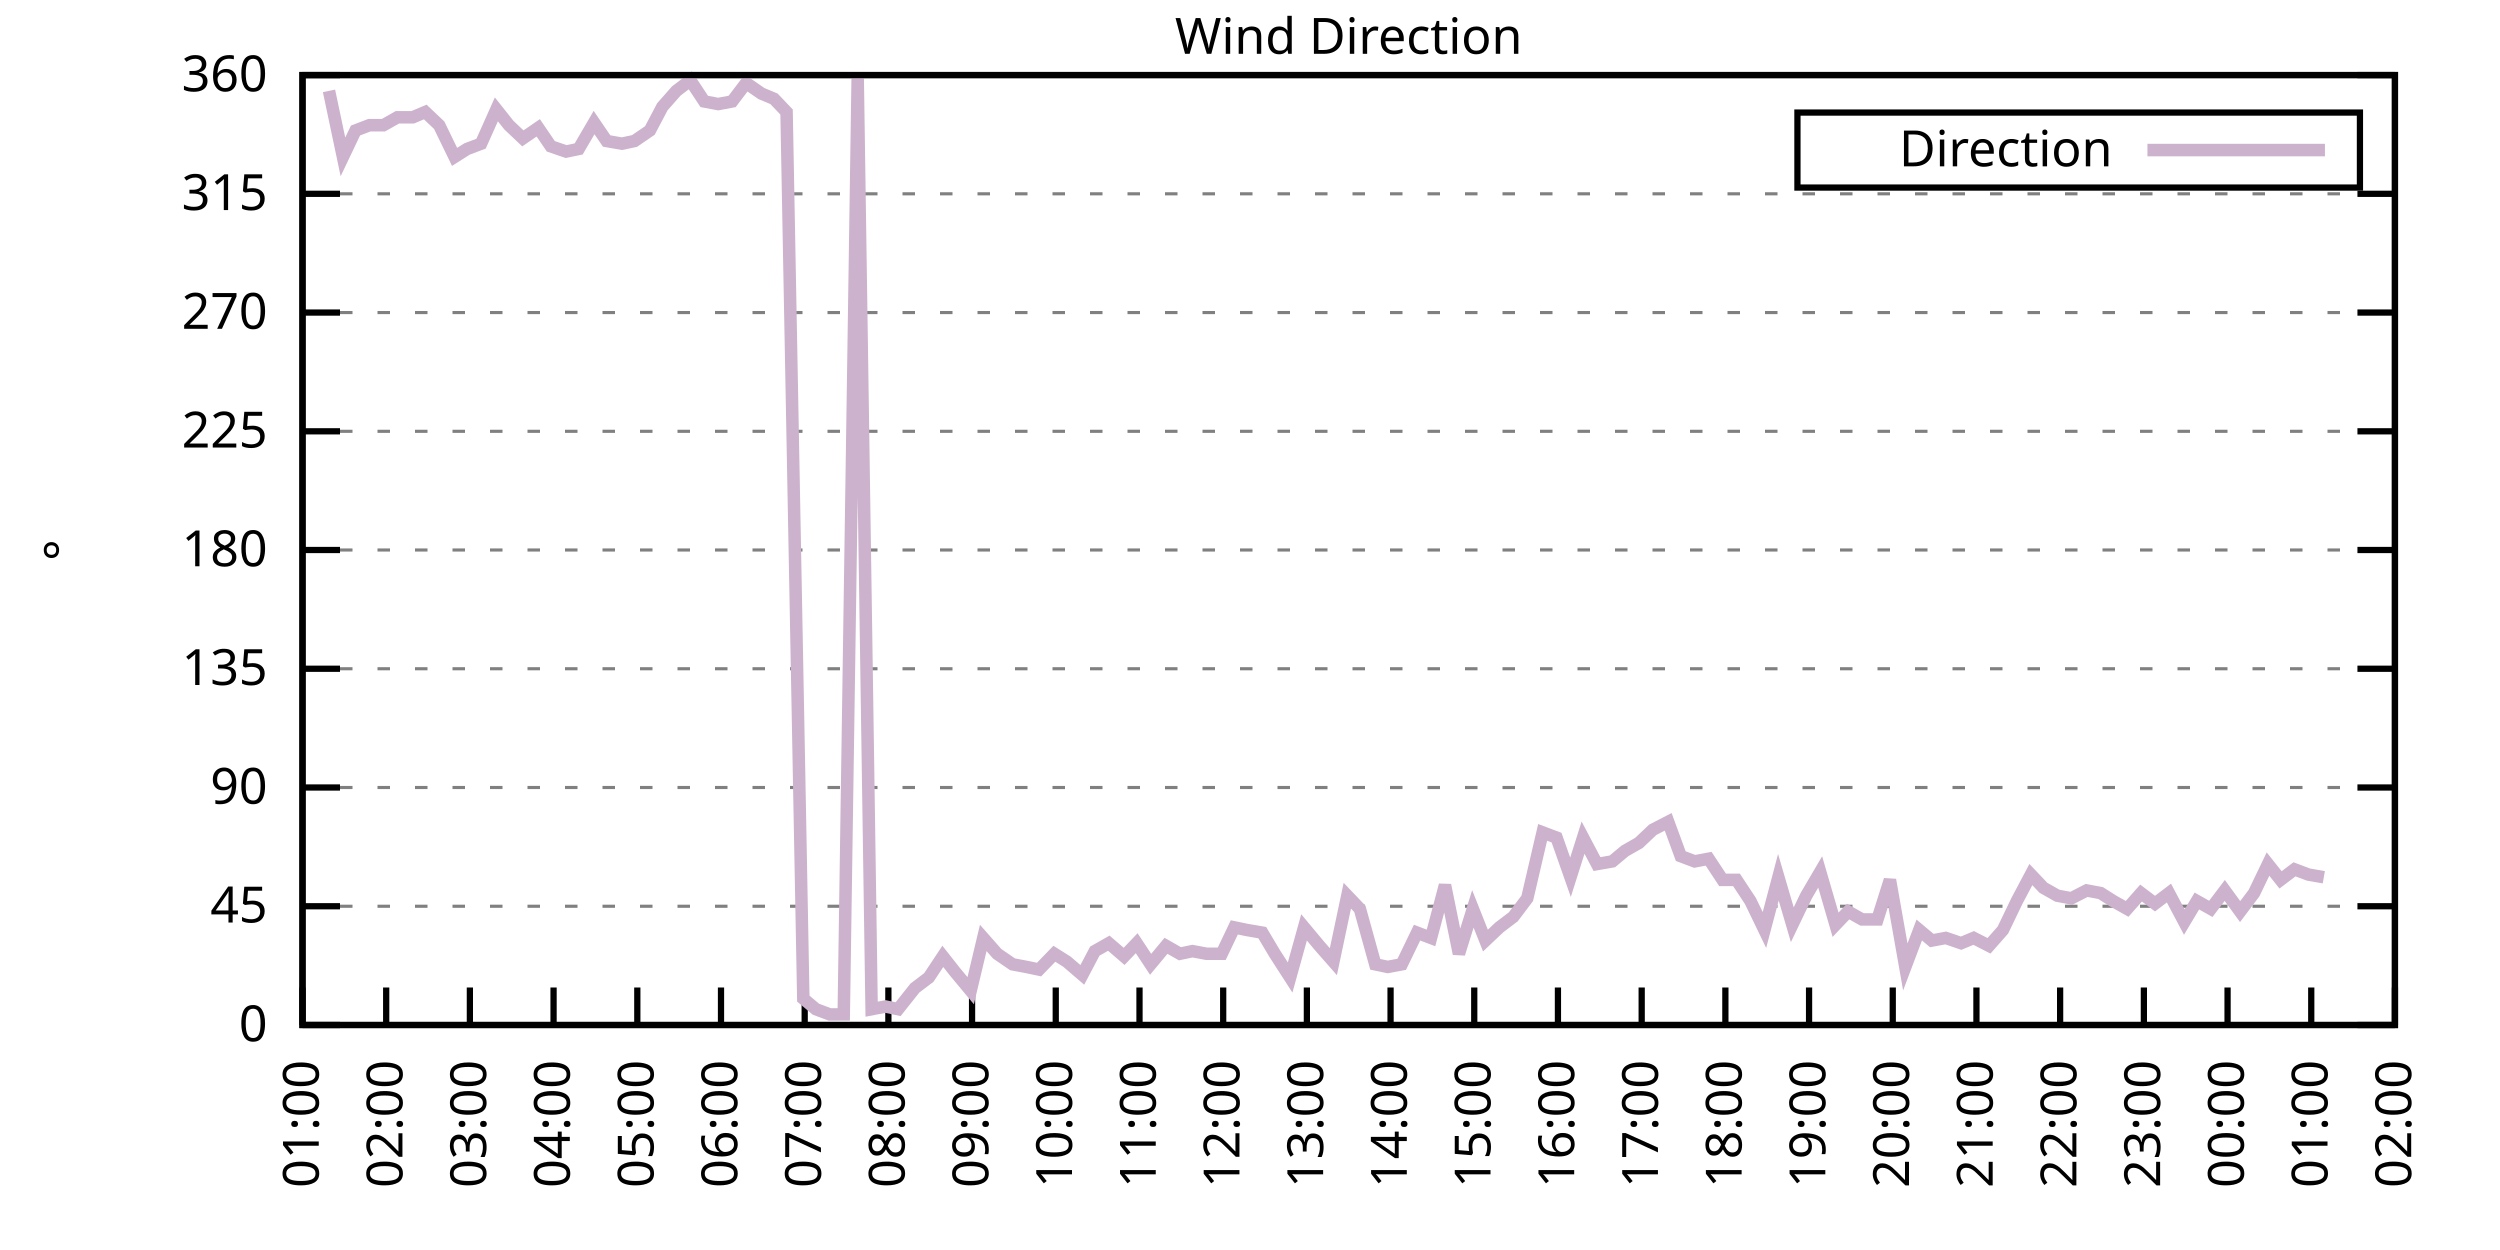
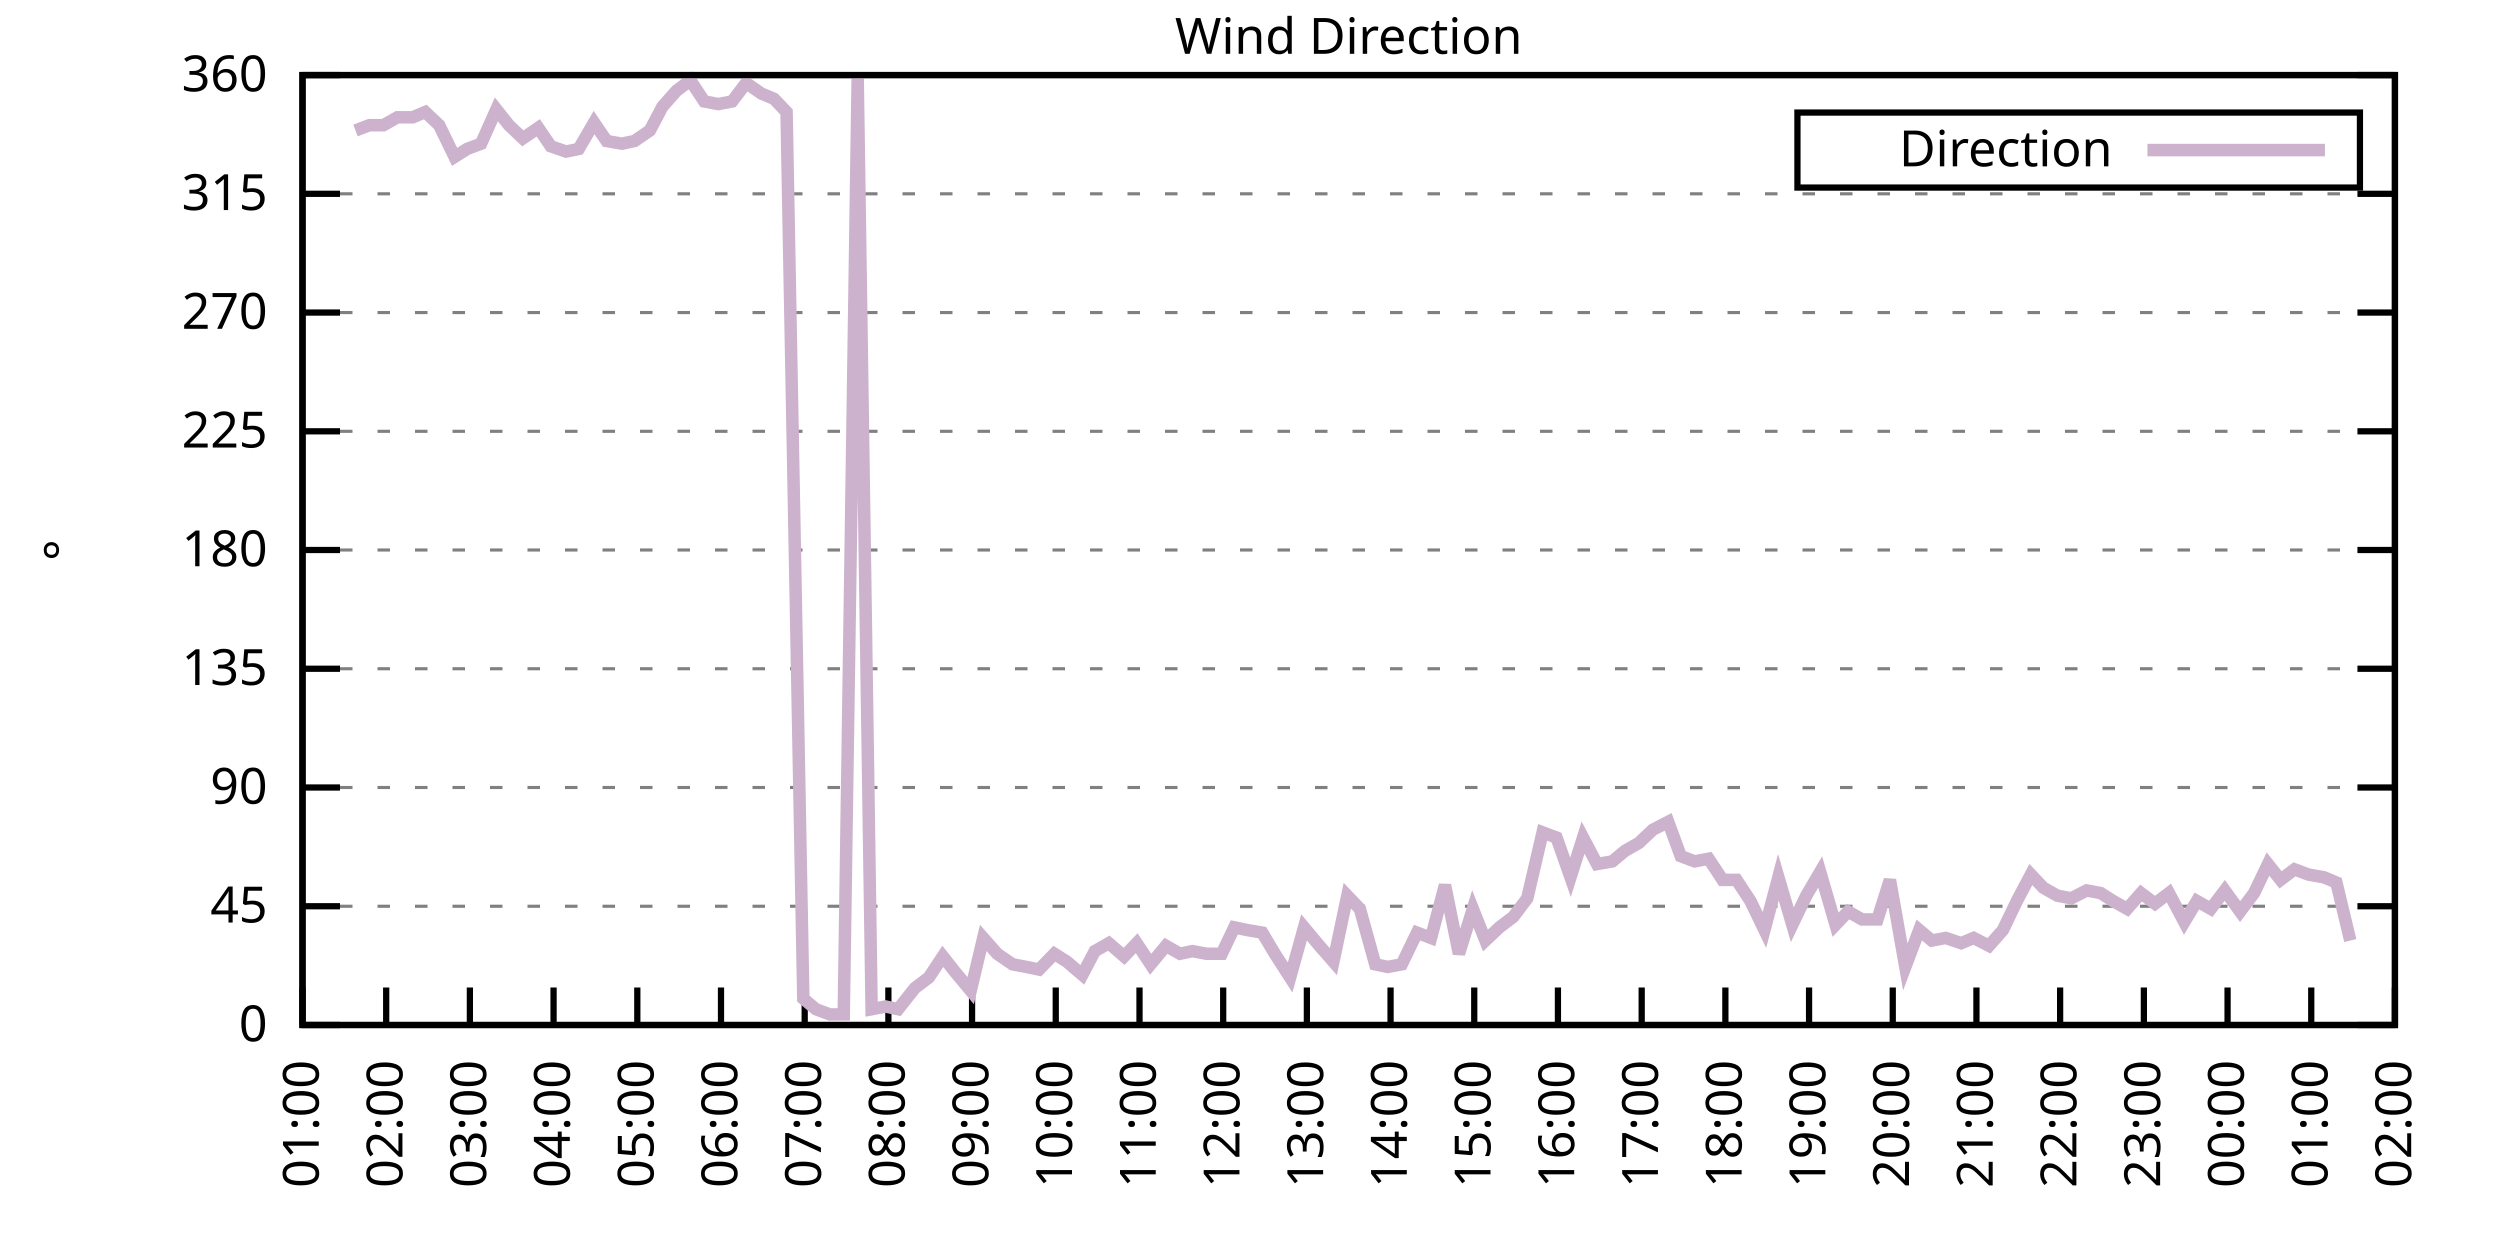
<svg xmlns="http://www.w3.org/2000/svg" xmlns:xlink="http://www.w3.org/1999/xlink" width="400" height="200" viewBox="0 0 400 200">
  <g id="gnuplot_canvas">
    <rect x="0" y="0" width="400" height="200" fill="none" />
    <defs>
      <circle id="gpDot" r="0.5" stroke-width="0.5" stroke="currentColor" />
      <path id="gpPt0" stroke-width="0.333" stroke="currentColor" d="M-1,0 h2 M0,-1 v2" />
      <path id="gpPt1" stroke-width="0.333" stroke="currentColor" d="M-1,-1 L1,1 M1,-1 L-1,1" />
      <path id="gpPt2" stroke-width="0.333" stroke="currentColor" d="M-1,0 L1,0 M0,-1 L0,1 M-1,-1 L1,1 M-1,1 L1,-1" />
      <rect id="gpPt3" stroke-width="0.333" stroke="currentColor" x="-1" y="-1" width="2" height="2" />
      <rect id="gpPt4" stroke-width="0.333" stroke="currentColor" fill="currentColor" x="-1" y="-1" width="2" height="2" />
      <circle id="gpPt5" stroke-width="0.333" stroke="currentColor" cx="0" cy="0" r="1" />
      <use xlink:href="#gpPt5" id="gpPt6" fill="currentColor" stroke="none" />
      <path id="gpPt7" stroke-width="0.333" stroke="currentColor" d="M0,-1.33 L-1.33,0.67 L1.33,0.67 z" />
      <use xlink:href="#gpPt7" id="gpPt8" fill="currentColor" stroke="none" />
      <use xlink:href="#gpPt7" id="gpPt9" stroke="currentColor" transform="rotate(180)" />
      <use xlink:href="#gpPt9" id="gpPt10" fill="currentColor" stroke="none" />
      <use xlink:href="#gpPt3" id="gpPt11" stroke="currentColor" transform="rotate(45)" />
      <use xlink:href="#gpPt11" id="gpPt12" fill="currentColor" stroke="none" />
      <path id="gpPt13" stroke-width="0.333" stroke="currentColor" d="M0,1.330 L1.265,0.411 L0.782,-1.067 L-0.782,-1.076 L-1.265,0.411 z" />
      <use xlink:href="#gpPt13" id="gpPt14" fill="currentColor" stroke="none" />
      <filter id="textbox" filterUnits="objectBoundingBox" x="0" y="0" height="1" width="1">
        <feFlood flood-color="white" flood-opacity="1" result="bgnd" />
        <feComposite in="SourceGraphic" in2="bgnd" operator="atop" />
      </filter>
      <filter id="greybox" filterUnits="objectBoundingBox" x="0" y="0" height="1" width="1">
        <feFlood flood-color="lightgrey" flood-opacity="1" result="grey" />
        <feComposite in="SourceGraphic" in2="grey" operator="atop" />
      </filter>
    </defs>
    <g fill="none" color="white" stroke="currentColor" stroke-width="1.00" stroke-linecap="butt" stroke-linejoin="miter">
</g>
    <g fill="none" color="black" stroke="currentColor" stroke-width="1.00" stroke-linecap="butt" stroke-linejoin="miter">
      <g stroke="none" shape-rendering="crispEdges">
        <polygon fill="rgb(255, 255, 255)" points="48.40,164.00 383.18,164.00 383.18,12.02 48.40,12.02 " />
      </g>
    </g>
    <g fill="none" color="black" stroke="currentColor" stroke-width="1.00" stroke-linecap="butt" stroke-linejoin="miter">
</g>
    <g fill="none" color="black" stroke="black" stroke-width="0.50" stroke-linecap="butt" stroke-linejoin="miter">
</g>
    <g fill="none" color="gray" stroke="currentColor" stroke-width="0.50" stroke-linecap="butt" stroke-linejoin="miter">
      <path stroke="gray" stroke-dasharray="2,4" class="gridline" d="M48.40,164.00 L383.19,164.00  " />
    </g>
    <g fill="none" color="gray" stroke="gray" stroke-width="1.00" stroke-linecap="butt" stroke-linejoin="miter">
</g>
    <g fill="none" color="black" stroke="currentColor" stroke-width="1.00" stroke-linecap="butt" stroke-linejoin="miter">
      <path stroke="black" d="M48.40,164.00 L54.40,164.00 M383.19,164.00 L377.19,164.00  " />
      <g transform="translate(42.80,166.60)" stroke="none" fill="black" font-family="Sans" font-size="8.00" text-anchor="end">
        <text>
          <tspan font-family="Sans"> 0</tspan>
        </text>
      </g>
    </g>
    <g fill="none" color="black" stroke="currentColor" stroke-width="1.00" stroke-linecap="butt" stroke-linejoin="miter">
</g>
    <g fill="none" color="black" stroke="black" stroke-width="0.50" stroke-linecap="butt" stroke-linejoin="miter">
</g>
    <g fill="none" color="gray" stroke="currentColor" stroke-width="0.50" stroke-linecap="butt" stroke-linejoin="miter">
      <path stroke="gray" stroke-dasharray="2,4" class="gridline" d="M48.40,145.00 L383.19,145.00  " />
    </g>
    <g fill="none" color="gray" stroke="gray" stroke-width="1.00" stroke-linecap="butt" stroke-linejoin="miter">
</g>
    <g fill="none" color="black" stroke="currentColor" stroke-width="1.00" stroke-linecap="butt" stroke-linejoin="miter">
      <path stroke="black" d="M48.40,145.00 L54.40,145.00 M383.19,145.00 L377.19,145.00  " />
      <g transform="translate(42.80,147.60)" stroke="none" fill="black" font-family="Sans" font-size="8.00" text-anchor="end">
        <text>
          <tspan font-family="Sans"> 45</tspan>
        </text>
      </g>
    </g>
    <g fill="none" color="black" stroke="currentColor" stroke-width="1.00" stroke-linecap="butt" stroke-linejoin="miter">
</g>
    <g fill="none" color="black" stroke="black" stroke-width="0.50" stroke-linecap="butt" stroke-linejoin="miter">
</g>
    <g fill="none" color="gray" stroke="currentColor" stroke-width="0.50" stroke-linecap="butt" stroke-linejoin="miter">
      <path stroke="gray" stroke-dasharray="2,4" class="gridline" d="M48.40,126.00 L383.19,126.00  " />
    </g>
    <g fill="none" color="gray" stroke="gray" stroke-width="1.00" stroke-linecap="butt" stroke-linejoin="miter">
</g>
    <g fill="none" color="black" stroke="currentColor" stroke-width="1.00" stroke-linecap="butt" stroke-linejoin="miter">
      <path stroke="black" d="M48.40,126.00 L54.40,126.00 M383.19,126.00 L377.19,126.00  " />
      <g transform="translate(42.80,128.60)" stroke="none" fill="black" font-family="Sans" font-size="8.00" text-anchor="end">
        <text>
          <tspan font-family="Sans"> 90</tspan>
        </text>
      </g>
    </g>
    <g fill="none" color="black" stroke="currentColor" stroke-width="1.00" stroke-linecap="butt" stroke-linejoin="miter">
</g>
    <g fill="none" color="black" stroke="black" stroke-width="0.50" stroke-linecap="butt" stroke-linejoin="miter">
</g>
    <g fill="none" color="gray" stroke="currentColor" stroke-width="0.50" stroke-linecap="butt" stroke-linejoin="miter">
      <path stroke="gray" stroke-dasharray="2,4" class="gridline" d="M48.40,107.00 L383.19,107.00  " />
    </g>
    <g fill="none" color="gray" stroke="gray" stroke-width="1.00" stroke-linecap="butt" stroke-linejoin="miter">
</g>
    <g fill="none" color="black" stroke="currentColor" stroke-width="1.00" stroke-linecap="butt" stroke-linejoin="miter">
      <path stroke="black" d="M48.40,107.00 L54.40,107.00 M383.19,107.00 L377.19,107.00  " />
      <g transform="translate(42.80,109.60)" stroke="none" fill="black" font-family="Sans" font-size="8.00" text-anchor="end">
        <text>
          <tspan font-family="Sans"> 135</tspan>
        </text>
      </g>
    </g>
    <g fill="none" color="black" stroke="currentColor" stroke-width="1.00" stroke-linecap="butt" stroke-linejoin="miter">
</g>
    <g fill="none" color="black" stroke="black" stroke-width="0.50" stroke-linecap="butt" stroke-linejoin="miter">
</g>
    <g fill="none" color="gray" stroke="currentColor" stroke-width="0.50" stroke-linecap="butt" stroke-linejoin="miter">
      <path stroke="gray" stroke-dasharray="2,4" class="gridline" d="M48.40,88.00 L383.19,88.00  " />
    </g>
    <g fill="none" color="gray" stroke="gray" stroke-width="1.00" stroke-linecap="butt" stroke-linejoin="miter">
</g>
    <g fill="none" color="black" stroke="currentColor" stroke-width="1.00" stroke-linecap="butt" stroke-linejoin="miter">
      <path stroke="black" d="M48.40,88.00 L54.40,88.00 M383.19,88.00 L377.19,88.00  " />
      <g transform="translate(42.80,90.60)" stroke="none" fill="black" font-family="Sans" font-size="8.00" text-anchor="end">
        <text>
          <tspan font-family="Sans"> 180</tspan>
        </text>
      </g>
    </g>
    <g fill="none" color="black" stroke="currentColor" stroke-width="1.00" stroke-linecap="butt" stroke-linejoin="miter">
</g>
    <g fill="none" color="black" stroke="black" stroke-width="0.50" stroke-linecap="butt" stroke-linejoin="miter">
</g>
    <g fill="none" color="gray" stroke="currentColor" stroke-width="0.50" stroke-linecap="butt" stroke-linejoin="miter">
      <path stroke="gray" stroke-dasharray="2,4" class="gridline" d="M48.40,69.01 L383.19,69.01  " />
    </g>
    <g fill="none" color="gray" stroke="gray" stroke-width="1.00" stroke-linecap="butt" stroke-linejoin="miter">
</g>
    <g fill="none" color="black" stroke="currentColor" stroke-width="1.00" stroke-linecap="butt" stroke-linejoin="miter">
      <path stroke="black" d="M48.40,69.01 L54.40,69.01 M383.19,69.01 L377.19,69.01  " />
      <g transform="translate(42.80,71.61)" stroke="none" fill="black" font-family="Sans" font-size="8.00" text-anchor="end">
        <text>
          <tspan font-family="Sans"> 225</tspan>
        </text>
      </g>
    </g>
    <g fill="none" color="black" stroke="currentColor" stroke-width="1.00" stroke-linecap="butt" stroke-linejoin="miter">
</g>
    <g fill="none" color="black" stroke="black" stroke-width="0.50" stroke-linecap="butt" stroke-linejoin="miter">
</g>
    <g fill="none" color="gray" stroke="currentColor" stroke-width="0.50" stroke-linecap="butt" stroke-linejoin="miter">
      <path stroke="gray" stroke-dasharray="2,4" class="gridline" d="M48.40,50.01 L383.19,50.01  " />
    </g>
    <g fill="none" color="gray" stroke="gray" stroke-width="1.00" stroke-linecap="butt" stroke-linejoin="miter">
</g>
    <g fill="none" color="black" stroke="currentColor" stroke-width="1.00" stroke-linecap="butt" stroke-linejoin="miter">
      <path stroke="black" d="M48.40,50.01 L54.40,50.01 M383.19,50.01 L377.19,50.01  " />
      <g transform="translate(42.80,52.61)" stroke="none" fill="black" font-family="Sans" font-size="8.00" text-anchor="end">
        <text>
          <tspan font-family="Sans"> 270</tspan>
        </text>
      </g>
    </g>
    <g fill="none" color="black" stroke="currentColor" stroke-width="1.00" stroke-linecap="butt" stroke-linejoin="miter">
</g>
    <g fill="none" color="black" stroke="black" stroke-width="0.50" stroke-linecap="butt" stroke-linejoin="miter">
</g>
    <g fill="none" color="gray" stroke="currentColor" stroke-width="0.50" stroke-linecap="butt" stroke-linejoin="miter">
      <path stroke="gray" stroke-dasharray="2,4" class="gridline" d="M48.40,31.01 L383.19,31.01  " />
    </g>
    <g fill="none" color="gray" stroke="gray" stroke-width="1.00" stroke-linecap="butt" stroke-linejoin="miter">
</g>
    <g fill="none" color="black" stroke="currentColor" stroke-width="1.00" stroke-linecap="butt" stroke-linejoin="miter">
      <path stroke="black" d="M48.40,31.01 L54.40,31.01 M383.19,31.01 L377.19,31.01  " />
      <g transform="translate(42.80,33.61)" stroke="none" fill="black" font-family="Sans" font-size="8.00" text-anchor="end">
        <text>
          <tspan font-family="Sans"> 315</tspan>
        </text>
      </g>
    </g>
    <g fill="none" color="black" stroke="currentColor" stroke-width="1.00" stroke-linecap="butt" stroke-linejoin="miter">
</g>
    <g fill="none" color="black" stroke="black" stroke-width="0.50" stroke-linecap="butt" stroke-linejoin="miter">
</g>
    <g fill="none" color="gray" stroke="currentColor" stroke-width="0.50" stroke-linecap="butt" stroke-linejoin="miter">
      <path stroke="gray" stroke-dasharray="2,4" class="gridline" d="M48.40,12.01 L383.19,12.01  " />
    </g>
    <g fill="none" color="gray" stroke="gray" stroke-width="1.00" stroke-linecap="butt" stroke-linejoin="miter">
</g>
    <g fill="none" color="black" stroke="currentColor" stroke-width="1.00" stroke-linecap="butt" stroke-linejoin="miter">
      <path stroke="black" d="M48.40,12.01 L54.40,12.01 M383.19,12.01 L377.19,12.01  " />
      <g transform="translate(42.80,14.61)" stroke="none" fill="black" font-family="Sans" font-size="8.00" text-anchor="end">
        <text>
          <tspan font-family="Sans"> 360</tspan>
        </text>
      </g>
    </g>
    <g fill="none" color="black" stroke="currentColor" stroke-width="1.00" stroke-linecap="butt" stroke-linejoin="miter">
      <path stroke="black" d="M48.40,164.00 L48.40,158.00  " />
      <g transform="translate(51.00,169.60) rotate(270.00)" stroke="none" fill="black" font-family="Sans" font-size="8.00" text-anchor="end">
        <text>
          <tspan font-family="Sans">01:00</tspan>
        </text>
      </g>
    </g>
    <g fill="none" color="black" stroke="currentColor" stroke-width="1.00" stroke-linecap="butt" stroke-linejoin="miter">
      <path stroke="black" d="M61.79,164.00 L61.79,158.00  " />
      <g transform="translate(64.39,169.60) rotate(270.00)" stroke="none" fill="black" font-family="Sans" font-size="8.00" text-anchor="end">
        <text>
          <tspan font-family="Sans">02:00</tspan>
        </text>
      </g>
    </g>
    <g fill="none" color="black" stroke="currentColor" stroke-width="1.00" stroke-linecap="butt" stroke-linejoin="miter">
      <path stroke="black" d="M75.18,164.00 L75.18,158.00  " />
      <g transform="translate(77.78,169.60) rotate(270.00)" stroke="none" fill="black" font-family="Sans" font-size="8.00" text-anchor="end">
        <text>
          <tspan font-family="Sans">03:00</tspan>
        </text>
      </g>
    </g>
    <g fill="none" color="black" stroke="currentColor" stroke-width="1.00" stroke-linecap="butt" stroke-linejoin="miter">
      <path stroke="black" d="M88.57,164.00 L88.57,158.00  " />
      <g transform="translate(91.17,169.60) rotate(270.00)" stroke="none" fill="black" font-family="Sans" font-size="8.00" text-anchor="end">
        <text>
          <tspan font-family="Sans">04:00</tspan>
        </text>
      </g>
    </g>
    <g fill="none" color="black" stroke="currentColor" stroke-width="1.00" stroke-linecap="butt" stroke-linejoin="miter">
      <path stroke="black" d="M101.97,164.00 L101.97,158.00  " />
      <g transform="translate(104.57,169.60) rotate(270.00)" stroke="none" fill="black" font-family="Sans" font-size="8.00" text-anchor="end">
        <text>
          <tspan font-family="Sans">05:00</tspan>
        </text>
      </g>
    </g>
    <g fill="none" color="black" stroke="currentColor" stroke-width="1.00" stroke-linecap="butt" stroke-linejoin="miter">
      <path stroke="black" d="M115.36,164.00 L115.36,158.00  " />
      <g transform="translate(117.96,169.60) rotate(270.00)" stroke="none" fill="black" font-family="Sans" font-size="8.00" text-anchor="end">
        <text>
          <tspan font-family="Sans">06:00</tspan>
        </text>
      </g>
    </g>
    <g fill="none" color="black" stroke="currentColor" stroke-width="1.00" stroke-linecap="butt" stroke-linejoin="miter">
      <path stroke="black" d="M128.75,164.00 L128.75,158.00  " />
      <g transform="translate(131.35,169.60) rotate(270.00)" stroke="none" fill="black" font-family="Sans" font-size="8.00" text-anchor="end">
        <text>
          <tspan font-family="Sans">07:00</tspan>
        </text>
      </g>
    </g>
    <g fill="none" color="black" stroke="currentColor" stroke-width="1.00" stroke-linecap="butt" stroke-linejoin="miter">
      <path stroke="black" d="M142.14,164.00 L142.14,158.00  " />
      <g transform="translate(144.74,169.60) rotate(270.00)" stroke="none" fill="black" font-family="Sans" font-size="8.00" text-anchor="end">
        <text>
          <tspan font-family="Sans">08:00</tspan>
        </text>
      </g>
    </g>
    <g fill="none" color="black" stroke="currentColor" stroke-width="1.00" stroke-linecap="butt" stroke-linejoin="miter">
      <path stroke="black" d="M155.53,164.00 L155.53,158.00  " />
      <g transform="translate(158.13,169.60) rotate(270.00)" stroke="none" fill="black" font-family="Sans" font-size="8.00" text-anchor="end">
        <text>
          <tspan font-family="Sans">09:00</tspan>
        </text>
      </g>
    </g>
    <g fill="none" color="black" stroke="currentColor" stroke-width="1.00" stroke-linecap="butt" stroke-linejoin="miter">
      <path stroke="black" d="M168.92,164.00 L168.92,158.00  " />
      <g transform="translate(171.52,169.60) rotate(270.00)" stroke="none" fill="black" font-family="Sans" font-size="8.00" text-anchor="end">
        <text>
          <tspan font-family="Sans">10:00</tspan>
        </text>
      </g>
    </g>
    <g fill="none" color="black" stroke="currentColor" stroke-width="1.00" stroke-linecap="butt" stroke-linejoin="miter">
      <path stroke="black" d="M182.32,164.00 L182.32,158.00  " />
      <g transform="translate(184.92,169.60) rotate(270.00)" stroke="none" fill="black" font-family="Sans" font-size="8.00" text-anchor="end">
        <text>
          <tspan font-family="Sans">11:00</tspan>
        </text>
      </g>
    </g>
    <g fill="none" color="black" stroke="currentColor" stroke-width="1.00" stroke-linecap="butt" stroke-linejoin="miter">
      <path stroke="black" d="M195.71,164.00 L195.71,158.00  " />
      <g transform="translate(198.31,169.60) rotate(270.00)" stroke="none" fill="black" font-family="Sans" font-size="8.00" text-anchor="end">
        <text>
          <tspan font-family="Sans">12:00</tspan>
        </text>
      </g>
    </g>
    <g fill="none" color="black" stroke="currentColor" stroke-width="1.00" stroke-linecap="butt" stroke-linejoin="miter">
      <path stroke="black" d="M209.10,164.00 L209.10,158.00  " />
      <g transform="translate(211.70,169.60) rotate(270.00)" stroke="none" fill="black" font-family="Sans" font-size="8.00" text-anchor="end">
        <text>
          <tspan font-family="Sans">13:00</tspan>
        </text>
      </g>
    </g>
    <g fill="none" color="black" stroke="currentColor" stroke-width="1.00" stroke-linecap="butt" stroke-linejoin="miter">
      <path stroke="black" d="M222.49,164.00 L222.49,158.00  " />
      <g transform="translate(225.09,169.60) rotate(270.00)" stroke="none" fill="black" font-family="Sans" font-size="8.00" text-anchor="end">
        <text>
          <tspan font-family="Sans">14:00</tspan>
        </text>
      </g>
    </g>
    <g fill="none" color="black" stroke="currentColor" stroke-width="1.00" stroke-linecap="butt" stroke-linejoin="miter">
      <path stroke="black" d="M235.88,164.00 L235.88,158.00  " />
      <g transform="translate(238.48,169.60) rotate(270.00)" stroke="none" fill="black" font-family="Sans" font-size="8.00" text-anchor="end">
        <text>
          <tspan font-family="Sans">15:00</tspan>
        </text>
      </g>
    </g>
    <g fill="none" color="black" stroke="currentColor" stroke-width="1.00" stroke-linecap="butt" stroke-linejoin="miter">
      <path stroke="black" d="M249.27,164.00 L249.27,158.00  " />
      <g transform="translate(251.87,169.60) rotate(270.00)" stroke="none" fill="black" font-family="Sans" font-size="8.00" text-anchor="end">
        <text>
          <tspan font-family="Sans">16:00</tspan>
        </text>
      </g>
    </g>
    <g fill="none" color="black" stroke="currentColor" stroke-width="1.00" stroke-linecap="butt" stroke-linejoin="miter">
      <path stroke="black" d="M262.67,164.00 L262.67,158.00  " />
      <g transform="translate(265.27,169.60) rotate(270.00)" stroke="none" fill="black" font-family="Sans" font-size="8.00" text-anchor="end">
        <text>
          <tspan font-family="Sans">17:00</tspan>
        </text>
      </g>
    </g>
    <g fill="none" color="black" stroke="currentColor" stroke-width="1.00" stroke-linecap="butt" stroke-linejoin="miter">
      <path stroke="black" d="M276.06,164.00 L276.06,158.00  " />
      <g transform="translate(278.66,169.60) rotate(270.00)" stroke="none" fill="black" font-family="Sans" font-size="8.00" text-anchor="end">
        <text>
          <tspan font-family="Sans">18:00</tspan>
        </text>
      </g>
    </g>
    <g fill="none" color="black" stroke="currentColor" stroke-width="1.00" stroke-linecap="butt" stroke-linejoin="miter">
      <path stroke="black" d="M289.45,164.00 L289.45,158.00  " />
      <g transform="translate(292.05,169.60) rotate(270.00)" stroke="none" fill="black" font-family="Sans" font-size="8.00" text-anchor="end">
        <text>
          <tspan font-family="Sans">19:00</tspan>
        </text>
      </g>
    </g>
    <g fill="none" color="black" stroke="currentColor" stroke-width="1.00" stroke-linecap="butt" stroke-linejoin="miter">
      <path stroke="black" d="M302.84,164.00 L302.84,158.00  " />
      <g transform="translate(305.44,169.60) rotate(270.00)" stroke="none" fill="black" font-family="Sans" font-size="8.00" text-anchor="end">
        <text>
          <tspan font-family="Sans">20:00</tspan>
        </text>
      </g>
    </g>
    <g fill="none" color="black" stroke="currentColor" stroke-width="1.00" stroke-linecap="butt" stroke-linejoin="miter">
      <path stroke="black" d="M316.23,164.00 L316.23,158.00  " />
      <g transform="translate(318.83,169.60) rotate(270.00)" stroke="none" fill="black" font-family="Sans" font-size="8.00" text-anchor="end">
        <text>
          <tspan font-family="Sans">21:00</tspan>
        </text>
      </g>
    </g>
    <g fill="none" color="black" stroke="currentColor" stroke-width="1.00" stroke-linecap="butt" stroke-linejoin="miter">
      <path stroke="black" d="M329.62,164.00 L329.62,158.00  " />
      <g transform="translate(332.22,169.60) rotate(270.00)" stroke="none" fill="black" font-family="Sans" font-size="8.00" text-anchor="end">
        <text>
          <tspan font-family="Sans">22:00</tspan>
        </text>
      </g>
    </g>
    <g fill="none" color="black" stroke="currentColor" stroke-width="1.00" stroke-linecap="butt" stroke-linejoin="miter">
      <path stroke="black" d="M343.02,164.00 L343.02,158.00  " />
      <g transform="translate(345.62,169.60) rotate(270.00)" stroke="none" fill="black" font-family="Sans" font-size="8.00" text-anchor="end">
        <text>
          <tspan font-family="Sans">23:00</tspan>
        </text>
      </g>
    </g>
    <g fill="none" color="black" stroke="currentColor" stroke-width="1.00" stroke-linecap="butt" stroke-linejoin="miter">
      <path stroke="black" d="M356.41,164.00 L356.41,158.00  " />
      <g transform="translate(359.01,169.60) rotate(270.00)" stroke="none" fill="black" font-family="Sans" font-size="8.00" text-anchor="end">
        <text>
          <tspan font-family="Sans">00:00</tspan>
        </text>
      </g>
    </g>
    <g fill="none" color="black" stroke="currentColor" stroke-width="1.00" stroke-linecap="butt" stroke-linejoin="miter">
      <path stroke="black" d="M369.80,164.00 L369.80,158.00  " />
      <g transform="translate(372.40,169.60) rotate(270.00)" stroke="none" fill="black" font-family="Sans" font-size="8.00" text-anchor="end">
        <text>
          <tspan font-family="Sans">01:00</tspan>
        </text>
      </g>
    </g>
    <g fill="none" color="black" stroke="currentColor" stroke-width="1.00" stroke-linecap="butt" stroke-linejoin="miter">
      <path stroke="black" d="M383.19,164.00 L383.19,158.00  " />
      <g transform="translate(385.79,169.60) rotate(270.00)" stroke="none" fill="black" font-family="Sans" font-size="8.00" text-anchor="end">
        <text>
          <tspan font-family="Sans">02:00</tspan>
        </text>
      </g>
    </g>
    <g fill="none" color="black" stroke="currentColor" stroke-width="1.00" stroke-linecap="butt" stroke-linejoin="miter">
</g>
    <g fill="none" color="black" stroke="currentColor" stroke-width="1.00" stroke-linecap="butt" stroke-linejoin="miter">
      <path stroke="black" d="M48.40,12.01 L48.40,164.00 L383.19,164.00 L383.19,12.01 L48.40,12.01 Z  " />
    </g>
    <g fill="none" color="black" stroke="currentColor" stroke-width="1.00" stroke-linecap="butt" stroke-linejoin="miter">
</g>
    <g fill="none" color="black" stroke="currentColor" stroke-width="1.00" stroke-linecap="butt" stroke-linejoin="miter">
      <path stroke="black" d="M287.59,30.01 L287.59,18.01 L377.59,18.01 L377.59,30.01 L287.59,30.01 Z  " />
    </g>
    <g id="Wind_direction_plot_1">
      <g fill="none" color="white" stroke="black" stroke-width="2.00" stroke-linecap="butt" stroke-linejoin="miter">
</g>
      <g fill="none" color="black" stroke="currentColor" stroke-width="2.00" stroke-linecap="butt" stroke-linejoin="miter">
        <g transform="translate(337.99,26.61)" stroke="none" fill="black" font-family="Sans" font-size="8.00" text-anchor="end">
          <text>
            <tspan font-family="Sans">Direction</tspan>
          </text>
        </g>
      </g>
      <g fill="none" color="black" stroke="currentColor" stroke-width="2.00" stroke-linecap="butt" stroke-linejoin="miter">
-         <path stroke="rgb(204, 178, 204)" d="M343.59,24.01 L371.99,24.01 M52.64,14.54 L54.87,25.10 L56.88,20.88 L59.11,20.03 L61.35,20.03 L63.58,18.77   L66.03,18.77 L68.04,17.92 L70.27,20.03 L72.73,25.10 L74.74,23.83 L76.97,22.99 L79.42,17.50 L81.43,20.03   L83.66,22.14 L86.12,20.45 L88.13,23.41 L90.58,24.25 L92.59,23.83 L95.05,19.61 L97.06,22.56 L99.51,22.99   L101.52,22.56 L103.98,20.88 L105.98,17.08 L108.22,14.54 L110.45,12.85 L112.68,16.23 L114.91,16.65 L117.14,16.23   L119.38,13.28 L121.83,14.97 L123.84,15.81 L125.85,17.92 L128.53,159.78 L130.54,161.47 L132.77,162.31 L135.00,162.31   L137.23,12.43 L139.46,161.47 L141.69,161.04 L143.70,161.47 L146.38,158.09 L148.61,156.40 L150.85,153.02 L152.85,155.56   L155.31,158.51 L157.32,150.07 L159.55,152.60 L162.01,154.29 L164.24,154.71 L166.25,155.13 L168.70,152.60 L170.71,153.87   L173.17,155.98 L175.17,152.18 L177.41,150.91 L179.86,153.02 L181.87,150.91 L184.10,154.29 L186.56,151.33 L188.79,152.60   L190.80,152.18 L193.03,152.60 L195.48,152.60 L197.49,148.38 L199.50,148.80 L201.96,149.22 L203.97,152.60 L206.42,156.40   L208.65,148.38 L211.11,151.33 L213.34,153.87 L215.57,143.31 L217.58,145.42 L220.04,154.29 L222.04,154.71 L224.28,154.29   L226.73,149.22 L228.96,150.07 L231.20,141.62 L233.43,152.60 L235.66,145.42 L237.67,150.49 L239.90,148.38 L242.13,146.69   L244.36,143.73 L246.82,133.18 L249.05,134.02 L251.28,140.36 L253.29,134.02 L255.52,138.25 L257.98,137.82 L259.99,136.14   L262.22,134.87 L264.45,132.76 L266.91,131.49 L268.92,136.98 L271.15,137.82 L273.38,137.40 L275.61,140.78 L277.84,140.78   L280.07,144.16 L282.31,148.80 L284.54,140.36 L286.77,147.96 L289.00,143.31 L291.23,139.51 L293.69,147.96 L295.70,145.85   L297.93,147.11 L300.39,147.11 L302.39,140.78 L304.85,154.71 L307.08,148.80 L309.09,150.49 L311.32,150.07 L313.78,150.91   L315.79,150.07 L318.24,151.33 L320.47,148.80 L322.70,144.16 L324.94,139.93 L326.95,142.05 L329.18,143.31 L331.41,143.73   L333.86,142.47 L336.10,142.89 L338.10,144.16 L340.34,145.42 L342.57,142.89 L344.80,144.58 L347.03,142.89 L349.49,147.53   L351.50,144.16 L353.73,145.42 L355.96,142.47 L358.42,145.85 L360.65,142.89 L362.88,138.25 L364.89,140.78 L367.12,139.09   L369.35,139.93 L371.81,140.36  " />
+         <path stroke="rgb(204, 178, 204)" d="M343.59,24.01 L371.99,24.01 M56.88,20.88 L59.11,20.03 L61.35,20.03 L63.58,18.77 L66.03,18.77 L68.04,17.92   L70.27,20.03 L72.73,25.10 L74.74,23.83 L76.97,22.99 L79.42,17.50 L81.43,20.03 L83.66,22.14 L86.12,20.45   L88.13,23.41 L90.58,24.25 L92.59,23.83 L95.05,19.61 L97.06,22.56 L99.51,22.99 L101.52,22.56 L103.98,20.88   L105.98,17.08 L108.22,14.54 L110.45,12.85 L112.68,16.23 L114.91,16.65 L117.14,16.23 L119.38,13.28 L121.83,14.97   L123.84,15.81 L125.85,17.92 L128.53,159.78 L130.54,161.47 L132.77,162.31 L135.00,162.31 L137.23,12.43 L139.46,161.47   L141.69,161.04 L143.70,161.47 L146.38,158.09 L148.61,156.40 L150.85,153.02 L152.85,155.56 L155.31,158.51 L157.32,150.07   L159.55,152.60 L162.01,154.29 L164.24,154.71 L166.25,155.13 L168.70,152.60 L170.71,153.87 L173.17,155.98 L175.17,152.18   L177.41,150.91 L179.86,153.02 L181.87,150.91 L184.10,154.29 L186.56,151.33 L188.79,152.60 L190.80,152.18 L193.03,152.60   L195.48,152.60 L197.49,148.38 L199.50,148.80 L201.96,149.22 L203.97,152.60 L206.42,156.40 L208.65,148.38 L211.11,151.33   L213.34,153.87 L215.57,143.31 L217.58,145.42 L220.04,154.29 L222.04,154.71 L224.28,154.29 L226.73,149.22 L228.96,150.07   L231.20,141.62 L233.43,152.60 L235.66,145.42 L237.67,150.49 L239.90,148.38 L242.13,146.69 L244.36,143.73 L246.82,133.18   L249.05,134.02 L251.28,140.36 L253.29,134.02 L255.52,138.25 L257.98,137.82 L259.99,136.14 L262.22,134.87 L264.45,132.76   L266.91,131.49 L268.92,136.98 L271.15,137.82 L273.38,137.40 L275.61,140.78 L277.84,140.78 L280.07,144.16 L282.31,148.80   L284.54,140.36 L286.77,147.96 L289.00,143.31 L291.23,139.51 L293.69,147.96 L295.70,145.85 L297.93,147.11 L300.39,147.11   L302.39,140.78 L304.85,154.71 L307.08,148.80 L309.09,150.49 L311.32,150.07 L313.78,150.91 L315.79,150.07 L318.24,151.33   L320.47,148.80 L322.70,144.16 L324.94,139.93 L326.95,142.05 L329.18,143.31 L331.41,143.73 L333.86,142.47 L336.10,142.89   L338.10,144.16 L340.34,145.42 L342.57,142.89 L344.80,144.58 L347.03,142.89 L349.49,147.53 L351.50,144.16 L353.73,145.42   L355.96,142.47 L358.42,145.85 L360.65,142.89 L362.88,138.25 L364.89,140.78 L367.12,139.09 L369.35,139.93 L371.81,140.36   L373.82,141.20 L376.05,150.49  " />
      </g>
    </g>
    <g fill="none" color="black" stroke="currentColor" stroke-width="2.00" stroke-linecap="butt" stroke-linejoin="miter">
</g>
    <g fill="none" color="black" stroke="black" stroke-width="1.00" stroke-linecap="butt" stroke-linejoin="miter">
</g>
    <g fill="none" color="black" stroke="currentColor" stroke-width="1.00" stroke-linecap="butt" stroke-linejoin="miter">
      <path stroke="black" d="M48.40,12.01 L48.40,164.00 L383.19,164.00 L383.19,12.01 L48.40,12.01 Z  " />
      <g transform="translate(12.80,88.01) rotate(270.00)" stroke="none" fill="black" font-family="Sans" font-size="8.00" text-anchor="middle">
        <text>
          <tspan font-family="Sans">°</tspan>
        </text>
      </g>
    </g>
    <g fill="none" color="black" stroke="currentColor" stroke-width="1.00" stroke-linecap="butt" stroke-linejoin="miter">
</g>
    <g fill="none" color="black" stroke="currentColor" stroke-width="1.00" stroke-linecap="butt" stroke-linejoin="miter">
      <g transform="translate(215.79,8.61)" stroke="none" fill="black" font-family="Sans" font-size="8.00" text-anchor="middle">
        <text>
          <tspan font-family="Sans">Wind Direction</tspan>
        </text>
      </g>
    </g>
    <g fill="none" color="black" stroke="currentColor" stroke-width="1.00" stroke-linecap="butt" stroke-linejoin="miter">
</g>
  </g>
</svg>
